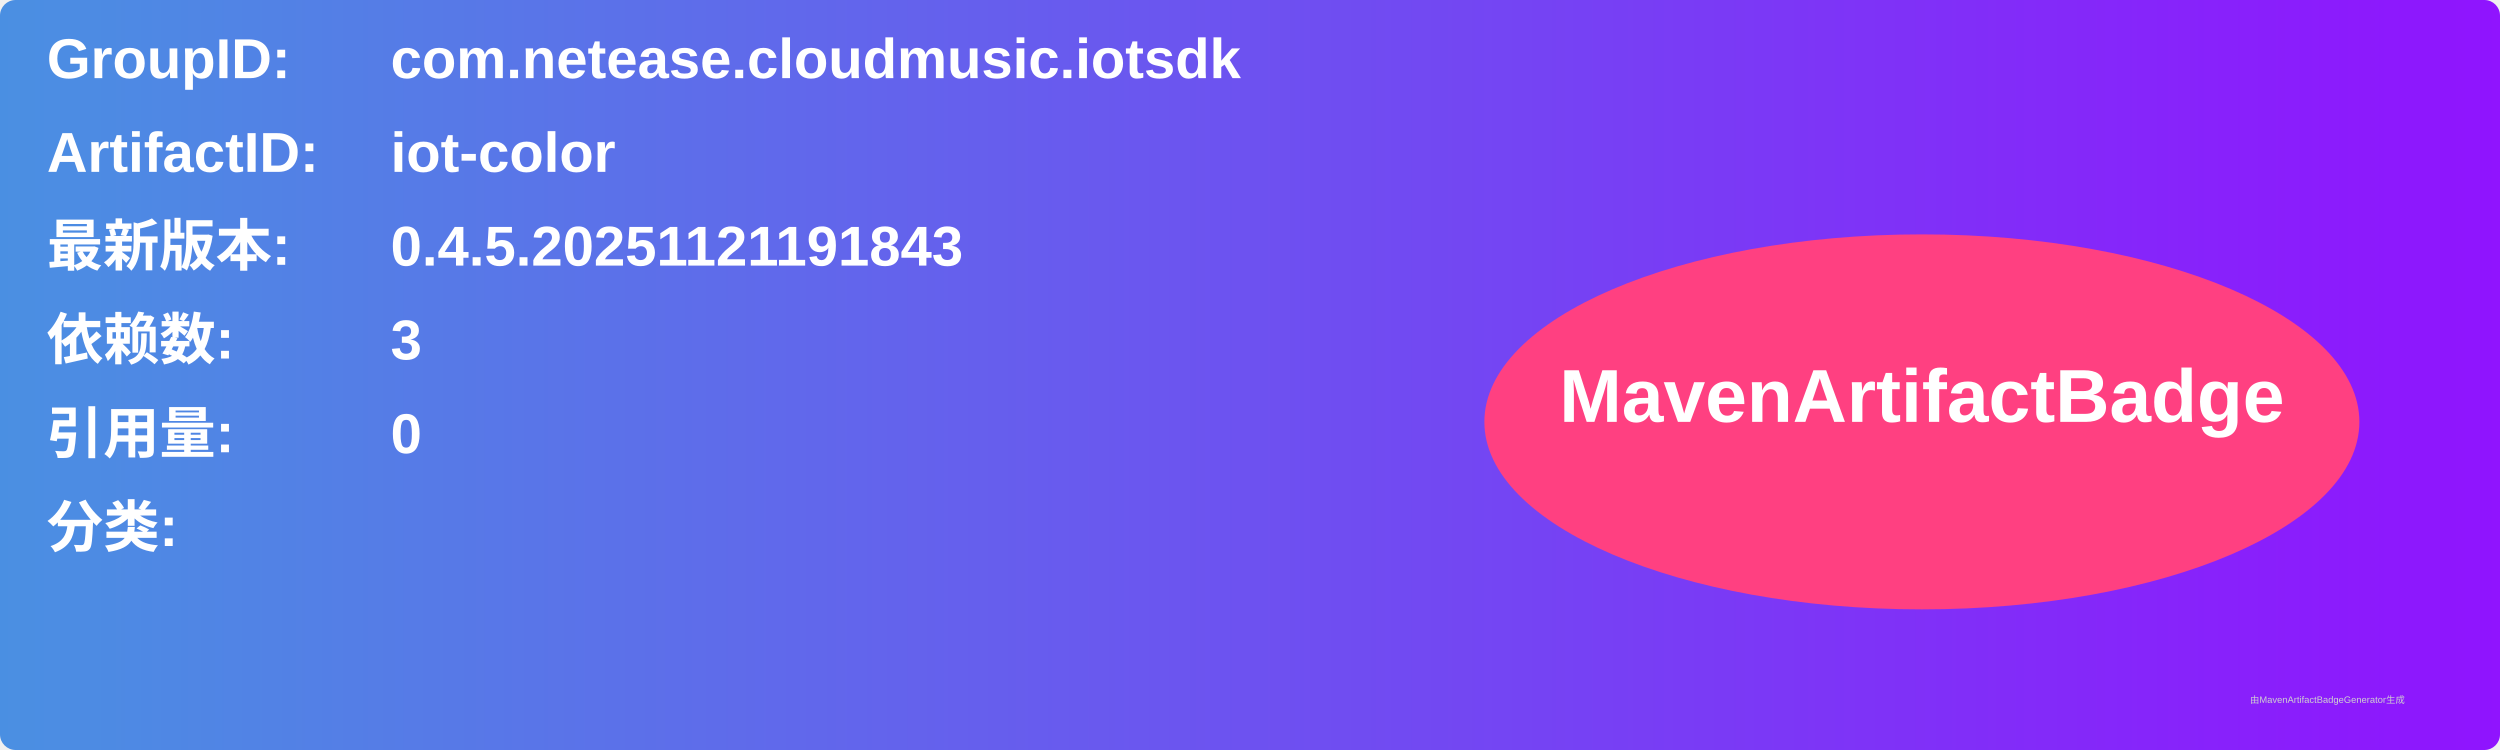
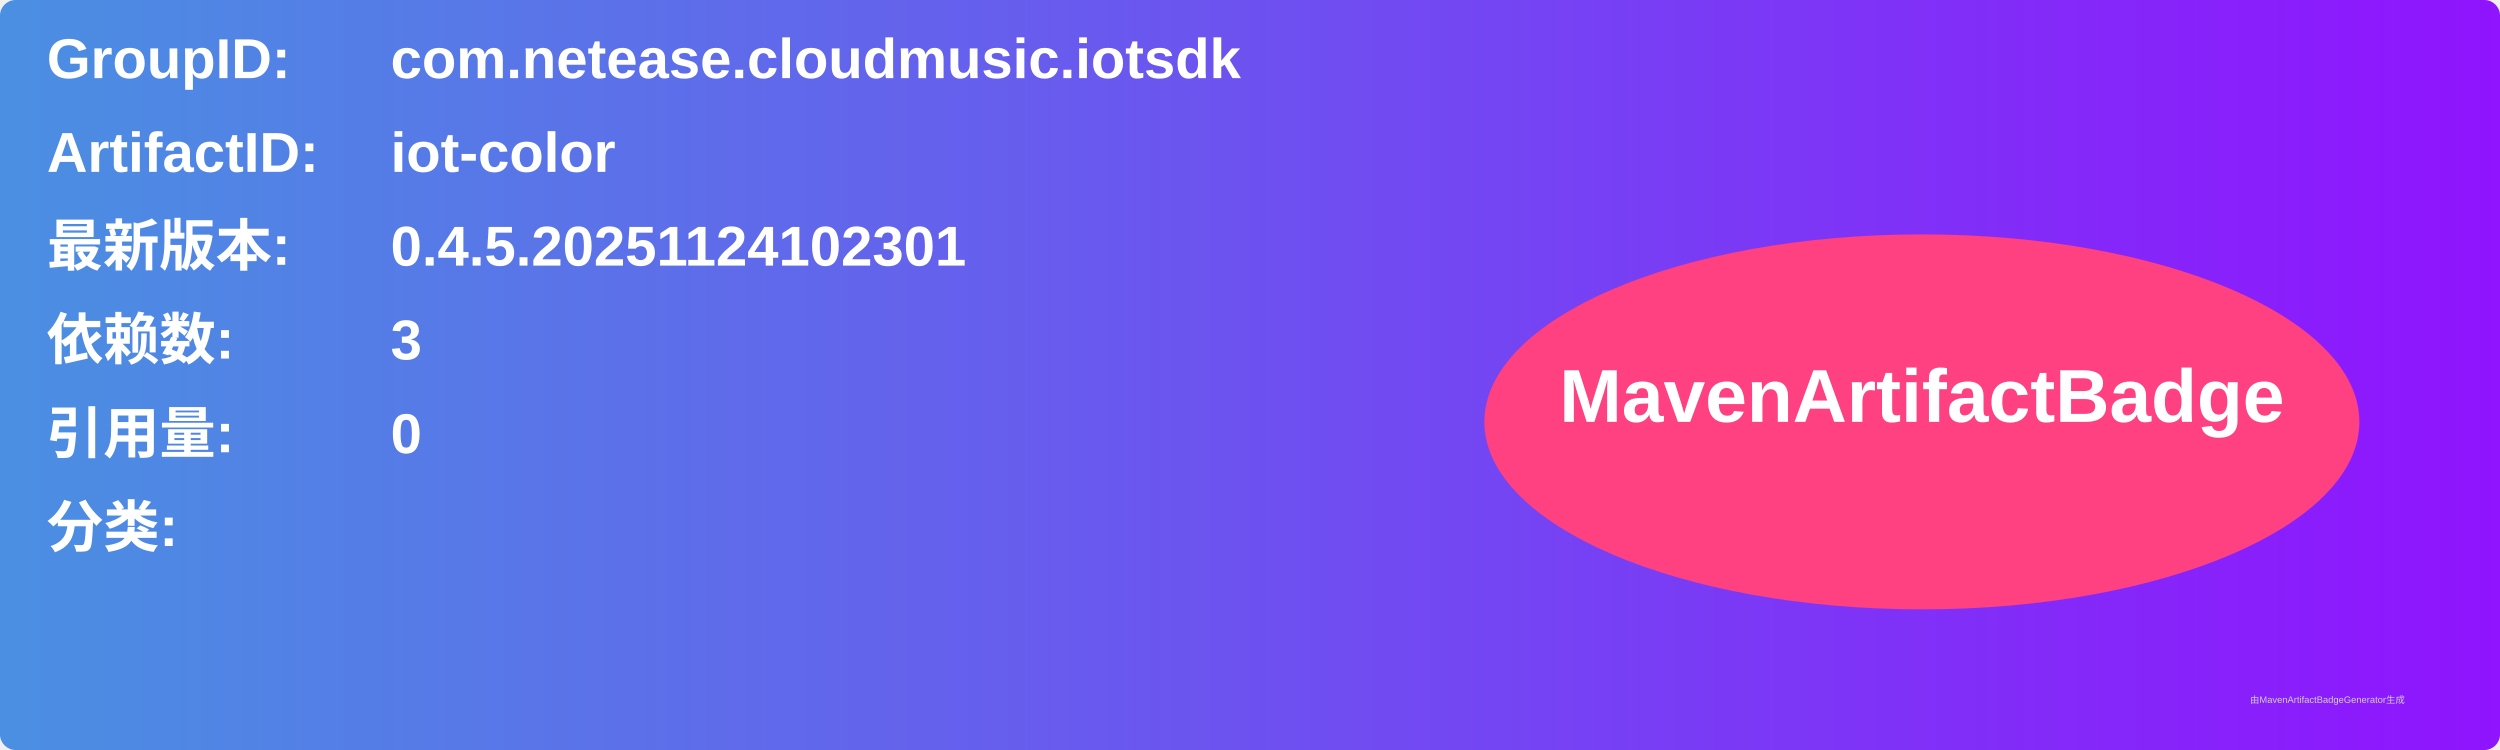
<svg xmlns="http://www.w3.org/2000/svg" width="800" height="240" viewBox="0 0 800 240">
  <linearGradient id="grad" x1="0%" y1="0%" x2="100%" y2="0%">
    <stop offset="0%" stop-color="#4a90e2" />
    <stop offset="100%" stop-color="#9013fe" />
  </linearGradient>
  <rect width="100%" height="100%" rx="5" ry="5" fill="url(#grad)" />
  <g transform="translate(15, 15)">
    <text x="0" y="10" font-family="Arial" font-size="18" fill="white" font-weight="bold" width="260">GroupID:</text>
    <text x="110" y="10" font-family="Arial" font-size="18" fill="white" font-weight="bold" width="460">com.netease.cloudmusic.iotsdk</text>
    <text x="0" y="40" font-family="Arial" font-size="18" fill="white" font-weight="bold" width="260">ArtifactID:</text>
    <text x="110" y="40" font-family="Arial" font-size="18" fill="white" font-weight="bold" width="460">iot-color</text>
    <text x="0" y="70" font-family="Arial" font-size="18" fill="white" font-weight="bold">最新版本:</text>
    <text x="110" y="70" font-family="Arial" font-size="18" fill="white" font-weight="bold">
-       <tspan font-weight="bold">0.4.5.20251121191843</tspan>
+       <tspan font-weight="bold">0.4.5.20251124102301</tspan>
    </text>
    <text x="0" y="100" font-family="Arial" font-size="18" fill="white" font-weight="bold">依赖数: </text>
    <text x="110" y="100" font-family="Arial" font-size="18" fill="white">
      <tspan font-weight="bold">3</tspan>
    </text>
    <text x="0" y="130" font-family="Arial" font-size="18" fill="white" font-weight="bold">引用量: </text>
    <text x="110" y="130" font-family="Arial" font-size="18" fill="white">
      <tspan font-weight="bold">0</tspan>
    </text>
    <text x="0" y="160" font-family="Arial" font-size="18" fill="white" font-weight="bold">分类:</text>
    <text x="10" y="190" font-family="Arial" font-size="10" fill="white">
      <tspan font-weight="bold" />
    </text>
    <ellipse cx="600" cy="120" rx="140" ry="60" fill="#ff4081" />
    <text x="600" y="120" text-anchor="middle" font-family="Arial" font-size="24" fill="white" font-weight="bold">MavenArtifactBadge</text>
  </g>
  <text x="720" y="225" font-family="Arial" font-size="3" fill="#d0d0d0">由MavenArtifactBadgeGenerator生成</text>
</svg>
